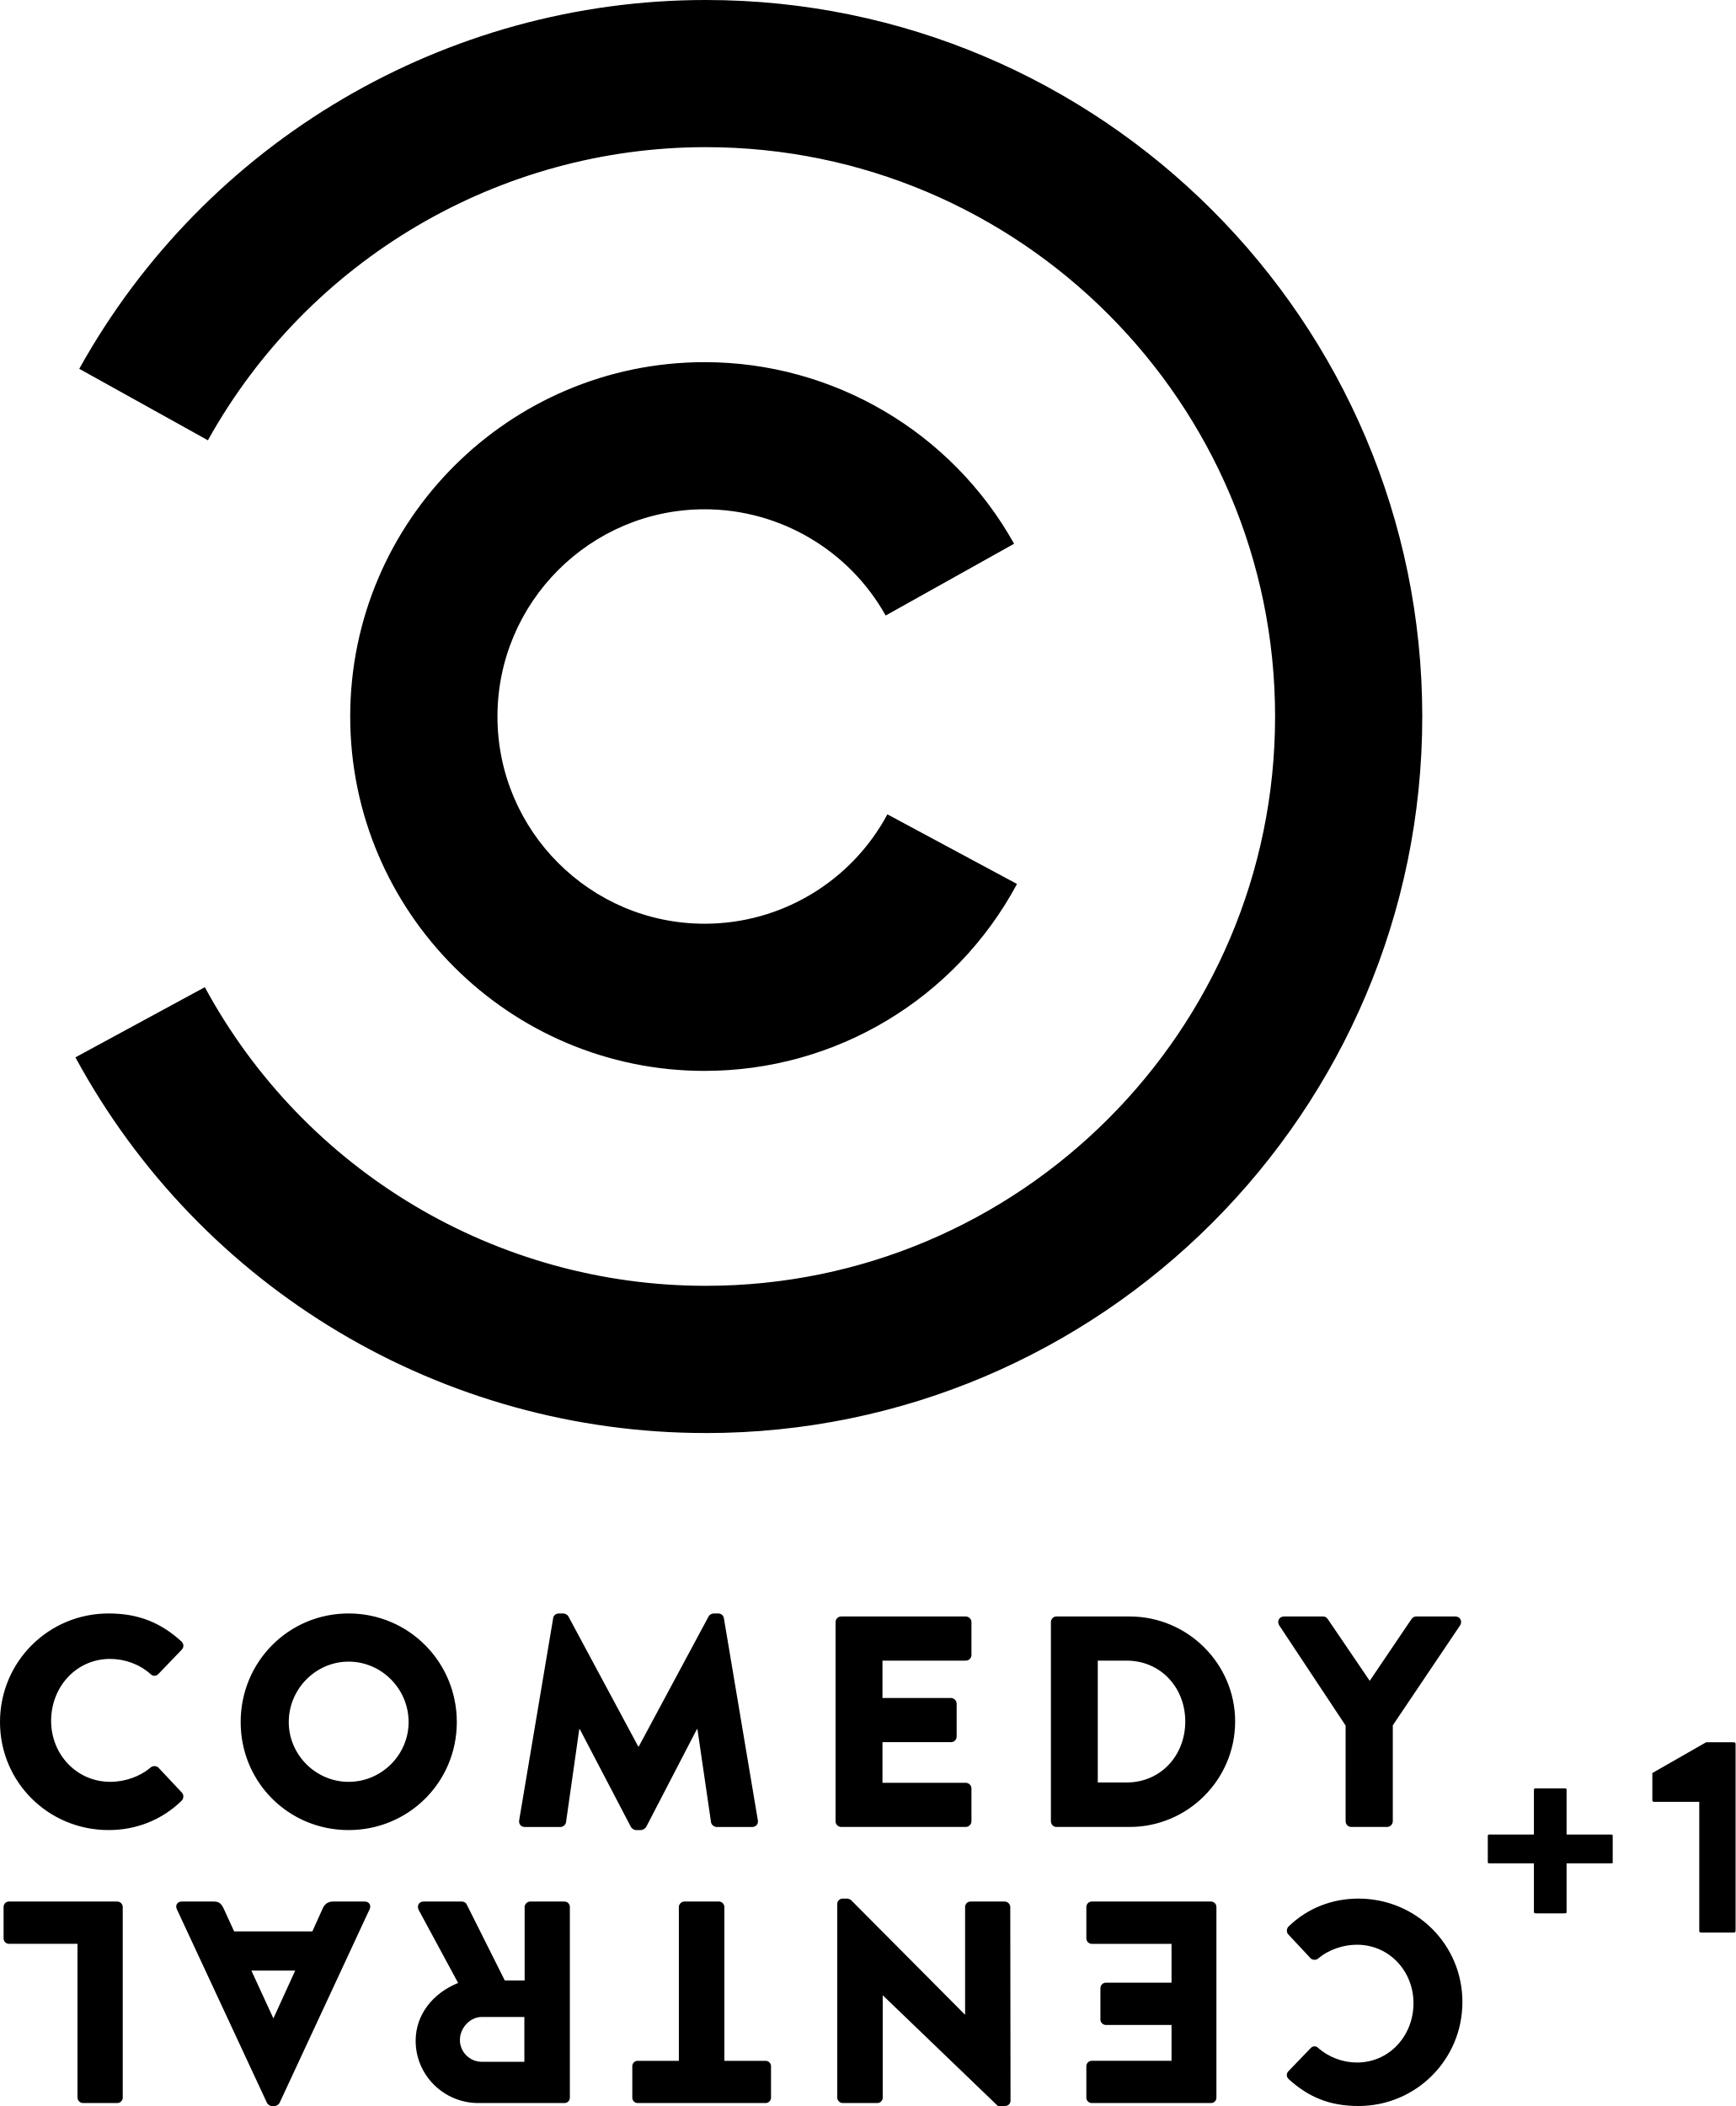
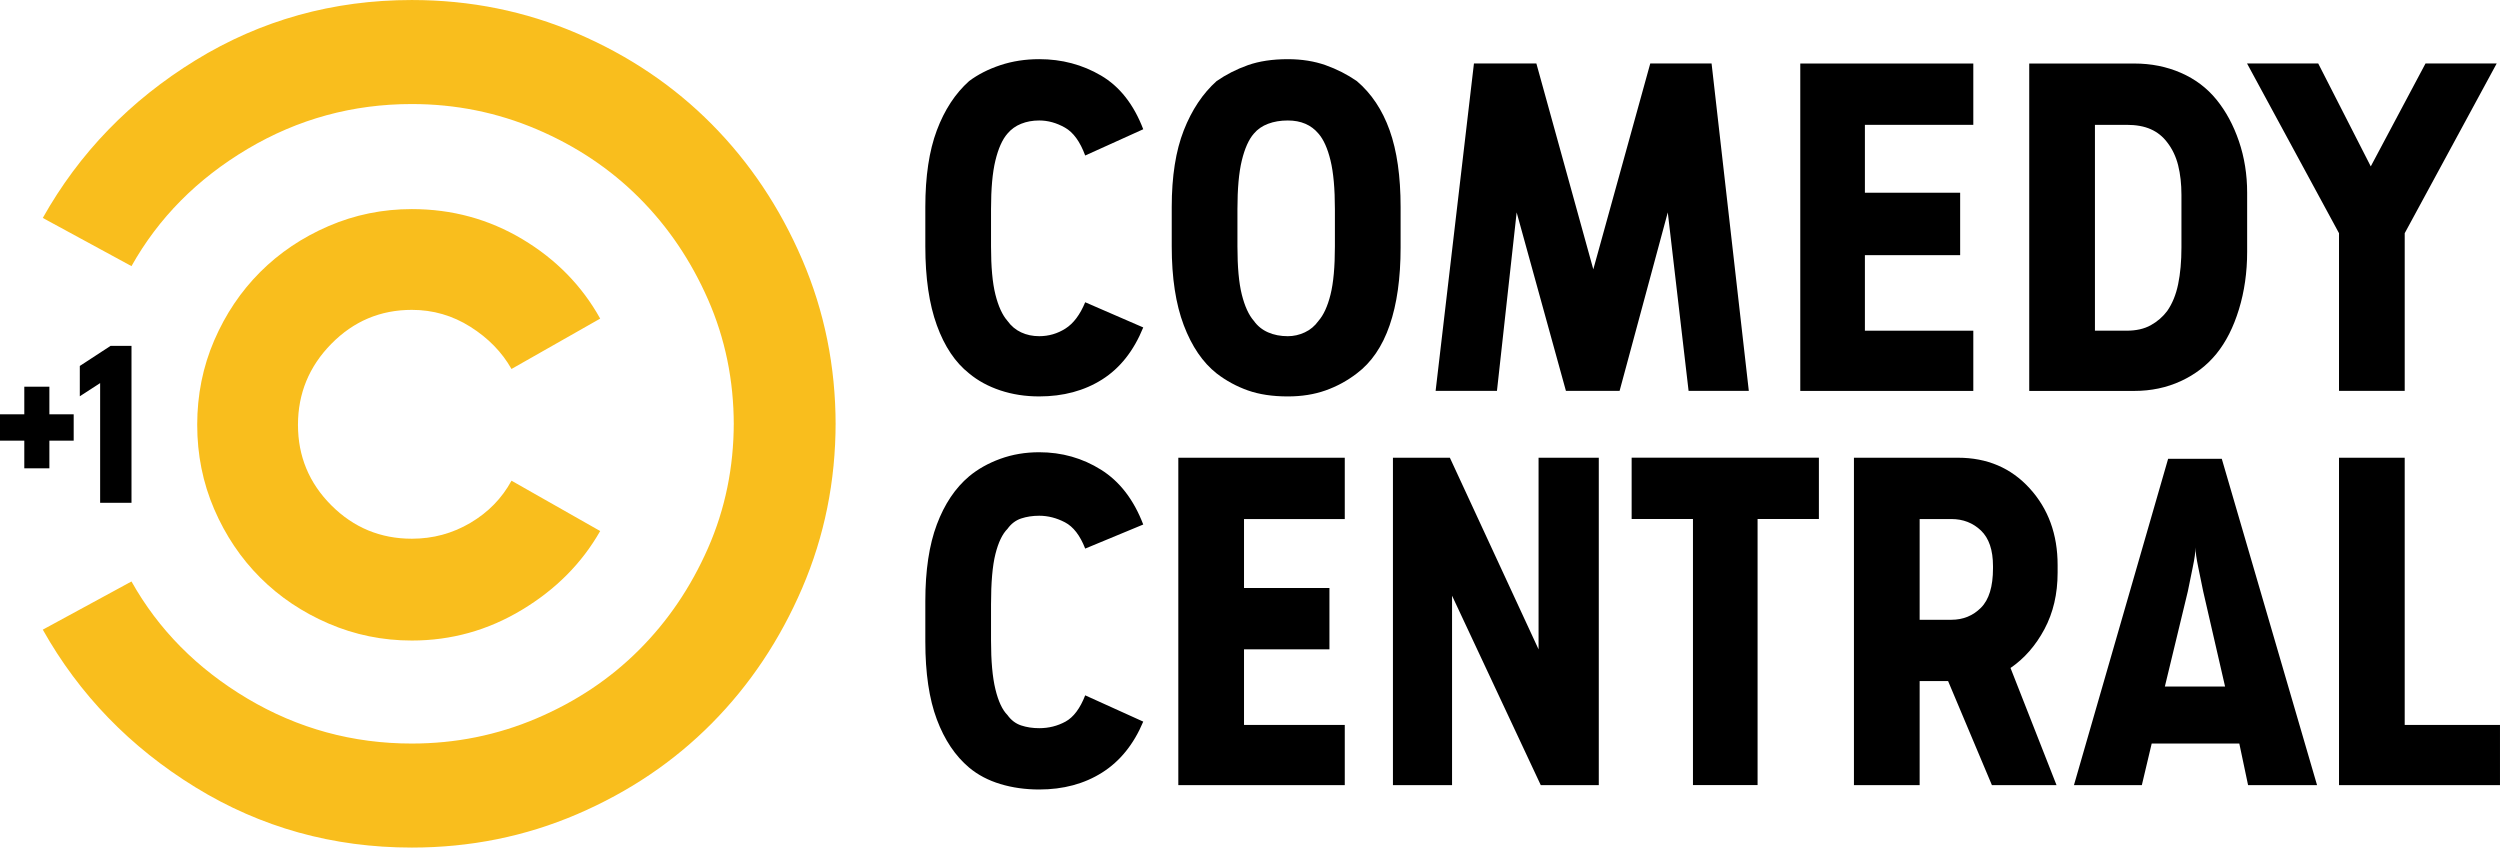
- <svg xmlns="http://www.w3.org/2000/svg" id="svg3087" width="820.91" height="996" version="1.1">
-   <rect id="rect3043" x="162.08" y="793.96" width="0" height=".875" ry=".013" />
-   <g id="frame" transform="translate(-222.31 750.29)" />
-   <path id="path12" d="m51.369 763.06c14.231 0 24.744 4.419 34.421 13.216 1.243 1.166 1.243 2.829 0.119 3.979l-11.089 11.529c-0.969 0.992-2.578 0.992-3.539 0-5.257-4.705-12.235-7.225-19.202-7.225-16.091 0-27.902 13.316-27.902 29.28 0 15.755 11.934 28.851 28.048 28.851 6.658 0 13.922-2.385 19.055-6.824 0.961-0.83 2.829-0.83 3.678 0.139l11.077 11.787c0.996 1.061 0.849 2.879-0.127 3.837-9.688 9.414-21.888 13.872-34.54 13.872-28.473 0-51.369-22.66-51.369-51.087 0.004-28.473 22.896-51.353 51.369-51.353m113.51 0c-28.4 0-51.048 22.88-51.048 51.357 0 28.457 22.645 51.087 51.048 51.087 28.388 0 51.187-22.629 51.187-51.087-4e-3 -28.477-22.799-51.357-51.187-51.357m0 79.633c-15.524 0-28.299-12.799-28.299-28.276 0-15.639 12.776-28.577 28.299-28.577 15.639 0 28.388 12.942 28.388 28.577 0 15.477-12.752 28.276-28.388 28.276m80.675 18.214c-0.263 1.86 0.992 3.134 2.663 3.134h16.79c1.455 0 2.59-1.169 2.717-2.254l6.26-43.981h0.263l24.104 46.1c0.402 0.83 1.517 1.594 2.405 1.594h2.509c0.726 0 2.038-0.764 2.435-1.594l23.911-46.1h0.27l6.426 43.981c0.119 1.085 1.378 2.254 2.671 2.254h16.786c1.683 0 2.995-1.274 2.694-3.134l-16.064-95.574c-0.127-1.312-1.405-2.273-2.563-2.273h-2.262c-0.749 0-1.992 0.54-2.416 1.424l-33.016 61.485h-0.263l-33.016-61.485c-0.425-0.884-1.69-1.424-2.405-1.424h-2.285c-1.127 0-2.436 0.961-2.536 2.273zm149.65 0.409c0 1.451 1.115 2.713 2.717 2.713h58.849c1.525 0 2.717-1.262 2.717-2.713v-15.489c0-1.401-1.196-2.69-2.717-2.69h-39.369v-19.217h32.445c1.382 0 2.636-1.096 2.636-2.671v-15.551c0-1.378-1.25-2.659-2.636-2.659h-32.445v-17.666h39.369c1.525 0 2.717-1.247 2.717-2.667v-15.547c0-1.409-1.196-2.675-2.717-2.675h-58.845c-1.602 0-2.717 1.266-2.717 2.675v94.157zm101.86 0c0 1.451 1.139 2.713 2.543 2.713h34.702c27.423 0 49.898-22.336 49.898-49.906 0-27.296-22.471-49.639-49.898-49.639h-34.702c-1.405 0-2.543 1.266-2.543 2.686zm22.17-18.318v-57.625h13.636c16.06 0 27.743 12.683 27.743 28.751 0 16.184-11.679 28.87-27.743 28.87h-13.636zm117.22 18.303c0 1.467 1.119 2.729 2.706 2.729h16.894c1.451 0 2.721-1.262 2.721-2.729v-45.344l31.862-47.316c1.154-1.883 0-4.157-2.269-4.157h-18.503c-1.281 0-1.822 0.718-2.277 1.266l-19.727 29.168-19.823-29.168c-0.401-0.579-1.119-1.266-2.254-1.266h-18.461c-2.296 0-3.439 2.273-2.296 4.157l31.429 47.436zm6.075 134.7c27.215 0 49.169-21.915 49.169-49.18 0-27.257-21.954-48.91-49.169-48.91-12.119 0-23.799 4.242-33.089 13.223-0.915 0.919-1.085 2.69-0.12 3.69l10.591 11.332c0.853 0.907 2.609 0.907 3.539 0.127 4.925-4.223 11.884-6.561 18.33-6.561 15.354 0 26.782 12.532 26.782 27.659 0 15.261-11.305 28.056-26.732 28.056-6.666 0-13.339-2.462-18.384-6.932-0.93-0.957-2.447-0.957-3.389 0l-10.622 11.008c-1.085 1.096-1.085 2.729 0.124 3.794 9.294 8.46 19.318 12.695 32.969 12.695m-67.178-94.115c0-1.37-1.073-2.586-2.59-2.586h-56.336c-1.509 0-2.598 1.212-2.598 2.586v14.829c0 1.343 1.088 2.605 2.598 2.605h37.69v18.364h-31.036c-1.366 0-2.598 1.069-2.598 2.59v14.879c0 1.335 1.227 2.532 2.598 2.532h31.036v16.936h-37.69c-1.509 0-2.598 1.208-2.598 2.54v14.906c0 1.332 1.088 2.532 2.598 2.532h56.336c1.517 0 2.59-1.2 2.59-2.532zm-97.507 0c0-1.37-1.262-2.586-2.582-2.586h-16.199c-1.509 0-2.582 1.212-2.582 2.586v50.824h-0.158l-53.812-54.124c-0.297-0.247-1.32-0.679-1.764-0.679h-2.177c-1.339 0-2.555 1.069-2.555 2.486v91.671c0 1.328 1.216 2.532 2.555 2.532h16.354c1.532 0 2.59-1.204 2.59-2.532v-48.339h0.124l54.36 52.276h3.416c1.347 0 2.551-1.096 2.551-2.439zm-135.22-0.012c0-1.363-1.216-2.59-2.59-2.59h-16.338c-1.355 0-2.605 1.227-2.605 2.59v72.759h-19.468c-1.501 0-2.555 1.197-2.555 2.54v14.891c0 1.328 1.054 2.532 2.555 2.532h60.474c1.478 0 2.586-1.204 2.586-2.532v-14.891c0-1.347-1.108-2.54-2.586-2.54h-19.476v-72.759zm-73.083 0.012c0-1.37-1.065-2.586-2.567-2.586h-16.234c-1.335 0-2.594 1.212-2.594 2.586v34.745h-9.383l-18.094-36.115c-0.305-0.548-1.104-1.212-2.165-1.212h-18.16c-2.316 0-3.238 2.131-2.316 3.956l18.654 34.548c-11.838 4.782-20.082 14.891-20.082 27.358 0 16.234 13.293 29.434 29.639 29.434h40.731c1.501 0 2.567-1.2 2.567-2.532v-90.182zm-21.522 52.005v21.205h-20.121c-5.616 0-10.363-4.547-10.363-10.301 0-5.712 4.747-10.904 10.363-10.904zm-73.149-51.056c0.776-1.787-0.278-3.535-2.335-3.535h-14.979c-2.729 0-4.211 1.567-4.906 3.246l-4.913 10.88h-36.995l-4.921-10.749c-1.243-2.605-2.316-3.377-4.771-3.377h-15.107c-2.038 0-3.119 1.748-2.339 3.535l42.657 91.656c0.409 0.787 1.363 1.509 2.277 1.509h1.363c0.926 0 1.934-0.718 2.351-1.509l42.619-91.656m-35.239 29.114-10.255 22.498h-0.119l-10.359-22.498zm-81.578-30.063c0-1.37-1.112-2.586-2.628-2.586h-51.199c-1.486 0-2.528 1.212-2.528 2.586v14.829c0 1.343 1.046 2.586 2.528 2.586h32.429v72.747c0 1.351 1.227 2.551 2.578 2.551h16.191c1.517 0 2.628-1.2 2.628-2.551z" />
-   <path id="path12-7" d="m333.83 677.74c186.83 0 338.88-152.01 338.88-338.85 0-186.87-152.05-338.89-338.88-338.89-122.97 0-236.54 66.83-296.34 174.42l60.848 33.807c47.54-85.477 137.76-138.63 235.49-138.63 148.46 0 269.27 120.81 269.27 269.29 0 148.45-120.82 269.22-269.27 269.22-98.92 0-189.74-54.094-236.95-141.23l-61.207 33.182c59.393 109.59 173.62 177.67 298.15 177.67m-0.525-171.27c61.84 0 118.48-33.884 147.73-88.398l-61.292-32.927c-17.187 31.893-50.288 51.727-86.442 51.727-54.039 0-98.001-43.969-98.001-97.997 0-54.024 43.962-98.005 98.001-98.005 35.428 0 68.297 19.248 85.612 50.249l60.748-33.95c-29.612-53.001-85.708-85.882-146.36-85.882-92.436 0-167.65 75.164-167.65 167.59 0 92.424 75.214 167.6 167.65 167.6" />
-   <g id="g4148" transform="matrix(.90907 0 0 .90907 19.217 74.015)">
-     <path id="path2992" d="m776.95 912.48v-24.5h-22.5c-1.608 0-1.5 6e-3 -1.5-1.5v-12c0-1.608-6e-3 -1.5 1.5-1.5h22.5v-22.5c0-1.608-6e-3 -1.5 1.5-1.5h14c1.608 0 1.5-5e-3 1.5 1.5v22.5h22.5c1.608 0 1.5-5e-3 1.5 1.5v12c0.115 1.604 5e-3 1.5-1.5 1.5h-22.5v24.5c0 1.608 5e-3 1.5-1.5 1.5h-14c-1.526 0-1.5-0.054-1.5-1.5z" />
-     <path id="path2994" d="m879.88 923.98h-14.899c-2.144 0-2 7e-3 -2-2v-66h-22.414c-2.144 0-2 7e-3 -2-2v-13l27.978-16h13.335c2.144 0 2-7e-3 2 2v95c0 2.144 8e-3 2-2 2z" />
+ <svg xmlns="http://www.w3.org/2000/svg" id="svg15" width="610.43pt" height="206.95pt" version="1.1" viewBox="0 0 610.43 206.95">
+   <g id="g876" transform="matrix(2.6575 0 0 2.6575 10.435 -.0093277)" fill="#f8ba0f" fill-opacity=".941" fill-rule="evenodd">
+     <path id="path11" d="m43.07 44.17c-0.873 1.609-2.13 2.901-3.773 3.873-1.645 0.973-3.439 1.458-5.384 1.458-2.883 0-5.349-1.022-7.395-3.067-2.046-2.046-3.067-4.512-3.067-7.395 0-2.885 1.022-5.367 3.067-7.446 2.046-2.079 4.512-3.119 7.395-3.119 1.945 0 3.74 0.519 5.384 1.558 1.643 1.04 2.901 2.331 3.773 3.873l8.149-4.628c-1.678-3.018-4.058-5.449-7.143-7.295-3.087-1.843-6.473-2.767-10.164-2.767-2.682 0-5.231 0.521-7.646 1.56-2.415 1.04-4.51 2.449-6.288 4.225-1.776 1.778-3.185 3.873-4.225 6.288-1.04 2.415-1.56 4.997-1.56 7.748 0 2.749 0.521 5.331 1.56 7.747 1.04 2.415 2.449 4.51 4.225 6.288 1.778 1.778 3.873 3.185 6.288 4.225 2.415 1.04 4.964 1.56 7.646 1.56 3.624 0 6.994-0.939 10.112-2.818 3.119-1.877 5.516-4.292 7.194-7.243z" />
+     <path id="path2997" d="m72.85 38.84c0 5.367-1.024 10.431-3.07 15.194-2.046 4.761-4.813 8.904-8.301 12.425-3.488 3.522-7.613 6.304-12.374 8.35-4.763 2.046-9.828 3.07-15.194 3.07-7.243 0-13.868-1.845-19.871-5.534-6.003-3.688-10.68-8.519-14.035-14.489l8.149-4.427c2.482 4.427 6.037 8.016 10.665 10.767 4.63 2.749 9.661 4.125 15.092 4.125 4.024 0 7.849-0.772 11.47-2.315 3.622-1.543 6.758-3.637 9.407-6.288 2.651-2.649 4.763-5.768 6.34-9.356s2.364-7.428 2.364-11.521v0.202c0-4.093-0.788-7.933-2.364-11.521-1.576-3.588-3.688-6.707-6.34-9.356-2.649-2.651-5.785-4.746-9.407-6.288s-7.446-2.315-11.47-2.315c-5.432 0-10.462 1.376-15.092 4.125-4.628 2.751-8.183 6.34-10.665 10.767l-8.149-4.427c3.354-5.97 8.031-10.8 14.035-14.489 6.003-3.688 12.628-5.534 19.871-5.534 5.367 0 10.431 1.024 15.194 3.07 4.761 2.046 8.886 4.828 12.374 8.35 3.488 3.522 6.255 7.664 8.301 12.425 2.046 4.763 3.07 9.828 3.07 15.194z" />
+   </g>
+   <g id="g954" transform="matrix(.46777 0 0 .46777 10.451 -2.7677e-5)" fill-rule="evenodd" stroke-width="5.681">
+     <path id="path0" d="m1109.4 239.49-49.154 170.33h35.435l5.146-21.713h45.729l4.577 21.713h36.004l-49.726-170.33zm14.291 46.298c0 2.289 0.479 5.717 1.428 10.294 0.96 4.566 1.809 8.764 2.579 12.571l11.432 49.723h-31.438l12.001-49.723c0.759-3.807 1.617-8.004 2.566-12.571 0.96-4.577 1.43-8.005 1.43-10.294z" />
+     <path id="path1" d="m945.4 238.93v170.9h34.297v-54.302h14.858l22.864 54.302h33.728l-24.016-61.157c7.246-4.957 13.152-11.722 17.73-20.296 4.566-8.574 6.855-18.389 6.855-29.43v-4.008c0-15.998-4.857-29.339-14.58-40.011-9.712-10.673-22.193-15.998-37.432-15.998zm34.297 32.007h16.578c6.095 0 11.242 2 15.429 5.996 4.186 4.008 6.284 10.191 6.284 18.575v1.151c0 9.523-2.098 16.388-6.284 20.575-4.186 4.186-9.334 6.284-15.429 6.284h-16.578z" />
+     <path id="path2" d="m1036.9 33.158v170.9h54.871c8.764 0 16.858-1.708 24.292-5.135 7.435-3.438 13.621-8.193 18.578-14.289 4.957-6.107 8.864-13.822 11.722-23.154 2.858-9.333 4.287-19.337 4.287-30.01v-30.869c0-9.523-1.429-18.475-4.287-26.859-2.858-8.384-6.766-15.631-11.722-21.726-4.957-6.096-11.142-10.761-18.578-13.999-7.436-3.238-15.529-4.858-24.292-4.858zm34.297 32.007h16.578c4.946 0 9.143 0.76 12.57 2.289 3.427 1.518 6.285 3.808 8.573 6.855 2.668 3.427 4.578 7.435 5.717 12.001 1.139 4.577 1.718 9.724 1.718 15.44v27.428c0 7.246-0.58 13.62-1.718 19.146-1.139 5.526-3.049 10.194-5.717 14.012-2.289 3.048-5.146 5.527-8.573 7.425-3.427 1.909-7.625 2.856-12.57 2.856h-16.578z" />
+     <path id="path3" d="m649.88 30.885c-7.993 0-14.948 1.048-20.854 3.135-5.905 2.099-11.342 4.869-16.299 8.297-7.234 6.475-12.949 15.048-17.147 25.721-4.186 10.672-6.286 24.003-6.286 40.011v20.575c0 16.389 2.1 30.111 6.286 41.152 4.198 11.053 9.913 19.436 17.147 25.152 4.957 3.818 10.393 6.765 16.299 8.864 5.906 2.099 12.861 3.138 20.854 3.138 7.246 0 13.821-1.039 19.726-3.138 5.905-2.099 11.333-5.046 16.291-8.864 7.625-5.716 13.34-14.099 17.147-25.152 3.807-11.041 5.715-24.574 5.715-40.583v-21.144c0-16.009-1.908-29.339-5.715-40.011-3.807-10.672-9.522-19.246-17.147-25.721-4.957-3.427-10.384-6.198-16.291-8.297-5.905-2.088-12.481-3.135-19.726-3.135zm0 32.007c3.438 0 6.488 0.568 9.156 1.718 2.668 1.139 4.946 2.858 6.855 5.135 2.668 3.048 4.766 7.726 6.284 14.012 1.53 6.286 2.289 14.758 2.289 25.431v19.437c0 10.673-0.76 19.058-2.289 25.154-1.518 6.096-3.616 10.672-6.284 13.719-1.909 2.668-4.287 4.668-7.146 5.996-2.858 1.34-5.818 1.997-8.866 1.997-3.807 0-7.233-0.658-10.281-1.997-3.048-1.329-5.526-3.328-7.435-5.996-2.668-3.048-4.757-7.624-6.286-13.719-1.53-6.095-2.287-14.481-2.287-25.154v-19.437c0-10.672 0.758-19.145 2.287-25.431 1.53-6.286 3.618-10.964 6.286-14.012 1.909-2.277 4.388-3.996 7.435-5.135 3.048-1.15 6.474-1.718 10.281-1.718z" />
+     <path id="path6" d="m1198.6 238.93v170.9h84.029v-31.438h-49.736v-139.46z" />
+     <path id="path7" d="m861.37 270.91v138.89h33.726v-138.89h32.007v-32.007h-97.743v32.007z" />
+     <path id="path8" d="m704.76 238.93v170.9h30.857v-98.879l46.308 98.879h30.288v-170.9h-31.438v100.03l-46.297-100.03z" />
+     <path id="path9" d="m592.73 238.93v170.9h86.887v-31.438h-52.594v-39.431h44.589v-32.018h-44.589v-36.004h52.594v-32.007z" />
+     <path id="path10" d="m503.54 276.08c1.909-2.668 4.287-4.477 7.145-5.437 2.858-0.949 6.006-1.429 9.433-1.429 4.577 0 9.054 1.15 13.43 3.427 4.388 2.289 7.904 6.866 10.573 13.72l30.299-12.571c-4.957-12.961-12.292-22.484-22.004-28.58-9.724-6.096-20.486-9.143-32.298-9.143-7.246 0-14 1.139-20.296 3.427-6.286 2.289-11.711 5.336-16.288 9.143-7.234 6.096-12.861 14.48-16.858 25.152-4.008 10.673-6.006 24.003-6.006 40.012v21.144c0 16.389 1.998 29.919 6.006 40.581 3.997 10.673 9.623 19.057 16.858 25.152 4.577 3.818 10.003 6.676 16.288 8.574 6.296 1.909 13.051 2.858 20.296 2.858 12.571 0 23.533-2.947 32.867-8.853 9.333-5.906 16.478-14.77 21.435-26.581l-30.299-13.72c-2.668 6.855-6.096 11.432-10.282 13.72-4.198 2.289-8.764 3.427-13.72 3.427-3.427 0-6.576-0.48-9.433-1.429-2.858-0.949-5.236-2.757-7.145-5.426-2.668-2.668-4.756-7.145-6.286-13.441-1.53-6.286-2.289-14.759-2.289-25.431v-18.867c0-11.432 0.759-20.196 2.289-26.291 1.53-6.096 3.617-10.472 6.286-13.14z" />
+     <path id="path14" d="m795.06 204.04h28.011l25.152-93.164 10.863 93.164h31.438l-19.437-170.9h-32.007l-29.73 107.45-29.718-107.45h-32.588l-20.006 170.9h32.018l10.282-93.164z" />
+     <path id="path15" d="m917.39 33.158v170.9h90.318v-31.438h-56.591v-39.431h49.724v-32.588h-49.724v-35.435h56.591v-32.007z" />
+     <path id="path16" d="m1198.6 121.73v82.302h34.296v-82.302l48.016-88.597h-37.154l-28.58 53.721-27.43-53.721h-37.154z" />
+     <path id="path17" d="m503.54 69.744c1.909-2.277 4.287-3.997 7.145-5.135 2.858-1.15 6.006-1.719 9.433-1.719 4.577 0 9.054 1.239 13.43 3.718 4.388 2.478 7.904 7.335 10.573 14.569l30.299-13.71c-4.957-12.961-12.292-22.294-22.004-28.011-9.724-5.716-20.486-8.574-32.298-8.574-7.246 0-14 1.049-20.296 3.137-6.286 2.099-11.711 4.867-16.288 8.295-7.234 6.475-12.861 15.049-16.858 25.722-4.008 10.672-6.006 24.003-6.006 40.012v20.575c0 16.389 1.998 30.109 6.006 41.15 3.997 11.053 9.623 19.437 16.858 25.152 4.577 3.818 10.003 6.766 16.288 8.864 6.296 2.099 13.051 3.137 20.296 3.137 12.571 0 23.533-2.947 32.867-8.853 9.333-5.905 16.478-14.959 21.435-27.151l-30.299-13.151c-2.668 6.475-6.096 11.053-10.282 13.72-4.198 2.668-8.764 3.997-13.72 3.997-3.427 0-6.576-0.659-9.433-1.998-2.858-1.329-5.236-3.327-7.145-5.995-2.668-3.048-4.756-7.625-6.286-13.72-1.53-6.095-2.289-14.48-2.289-25.152v-19.437c0-10.672 0.759-19.146 2.289-25.431 1.53-6.285 3.617-10.963 6.286-14.011z" />
+   </g>
+   <g id="g835">
+     <path id="path840" d="m5.934 114.35v-6.755h-5.934v-6.432h5.934v-6.742h6.123v6.742h5.934v6.432h-5.934v6.755z" />
+     <path id="path842" d="m24.451 122.77v-29.228l-4.965 3.216v-7.401l7.522-4.912h5.1v38.324z" />
  </g>
</svg>
